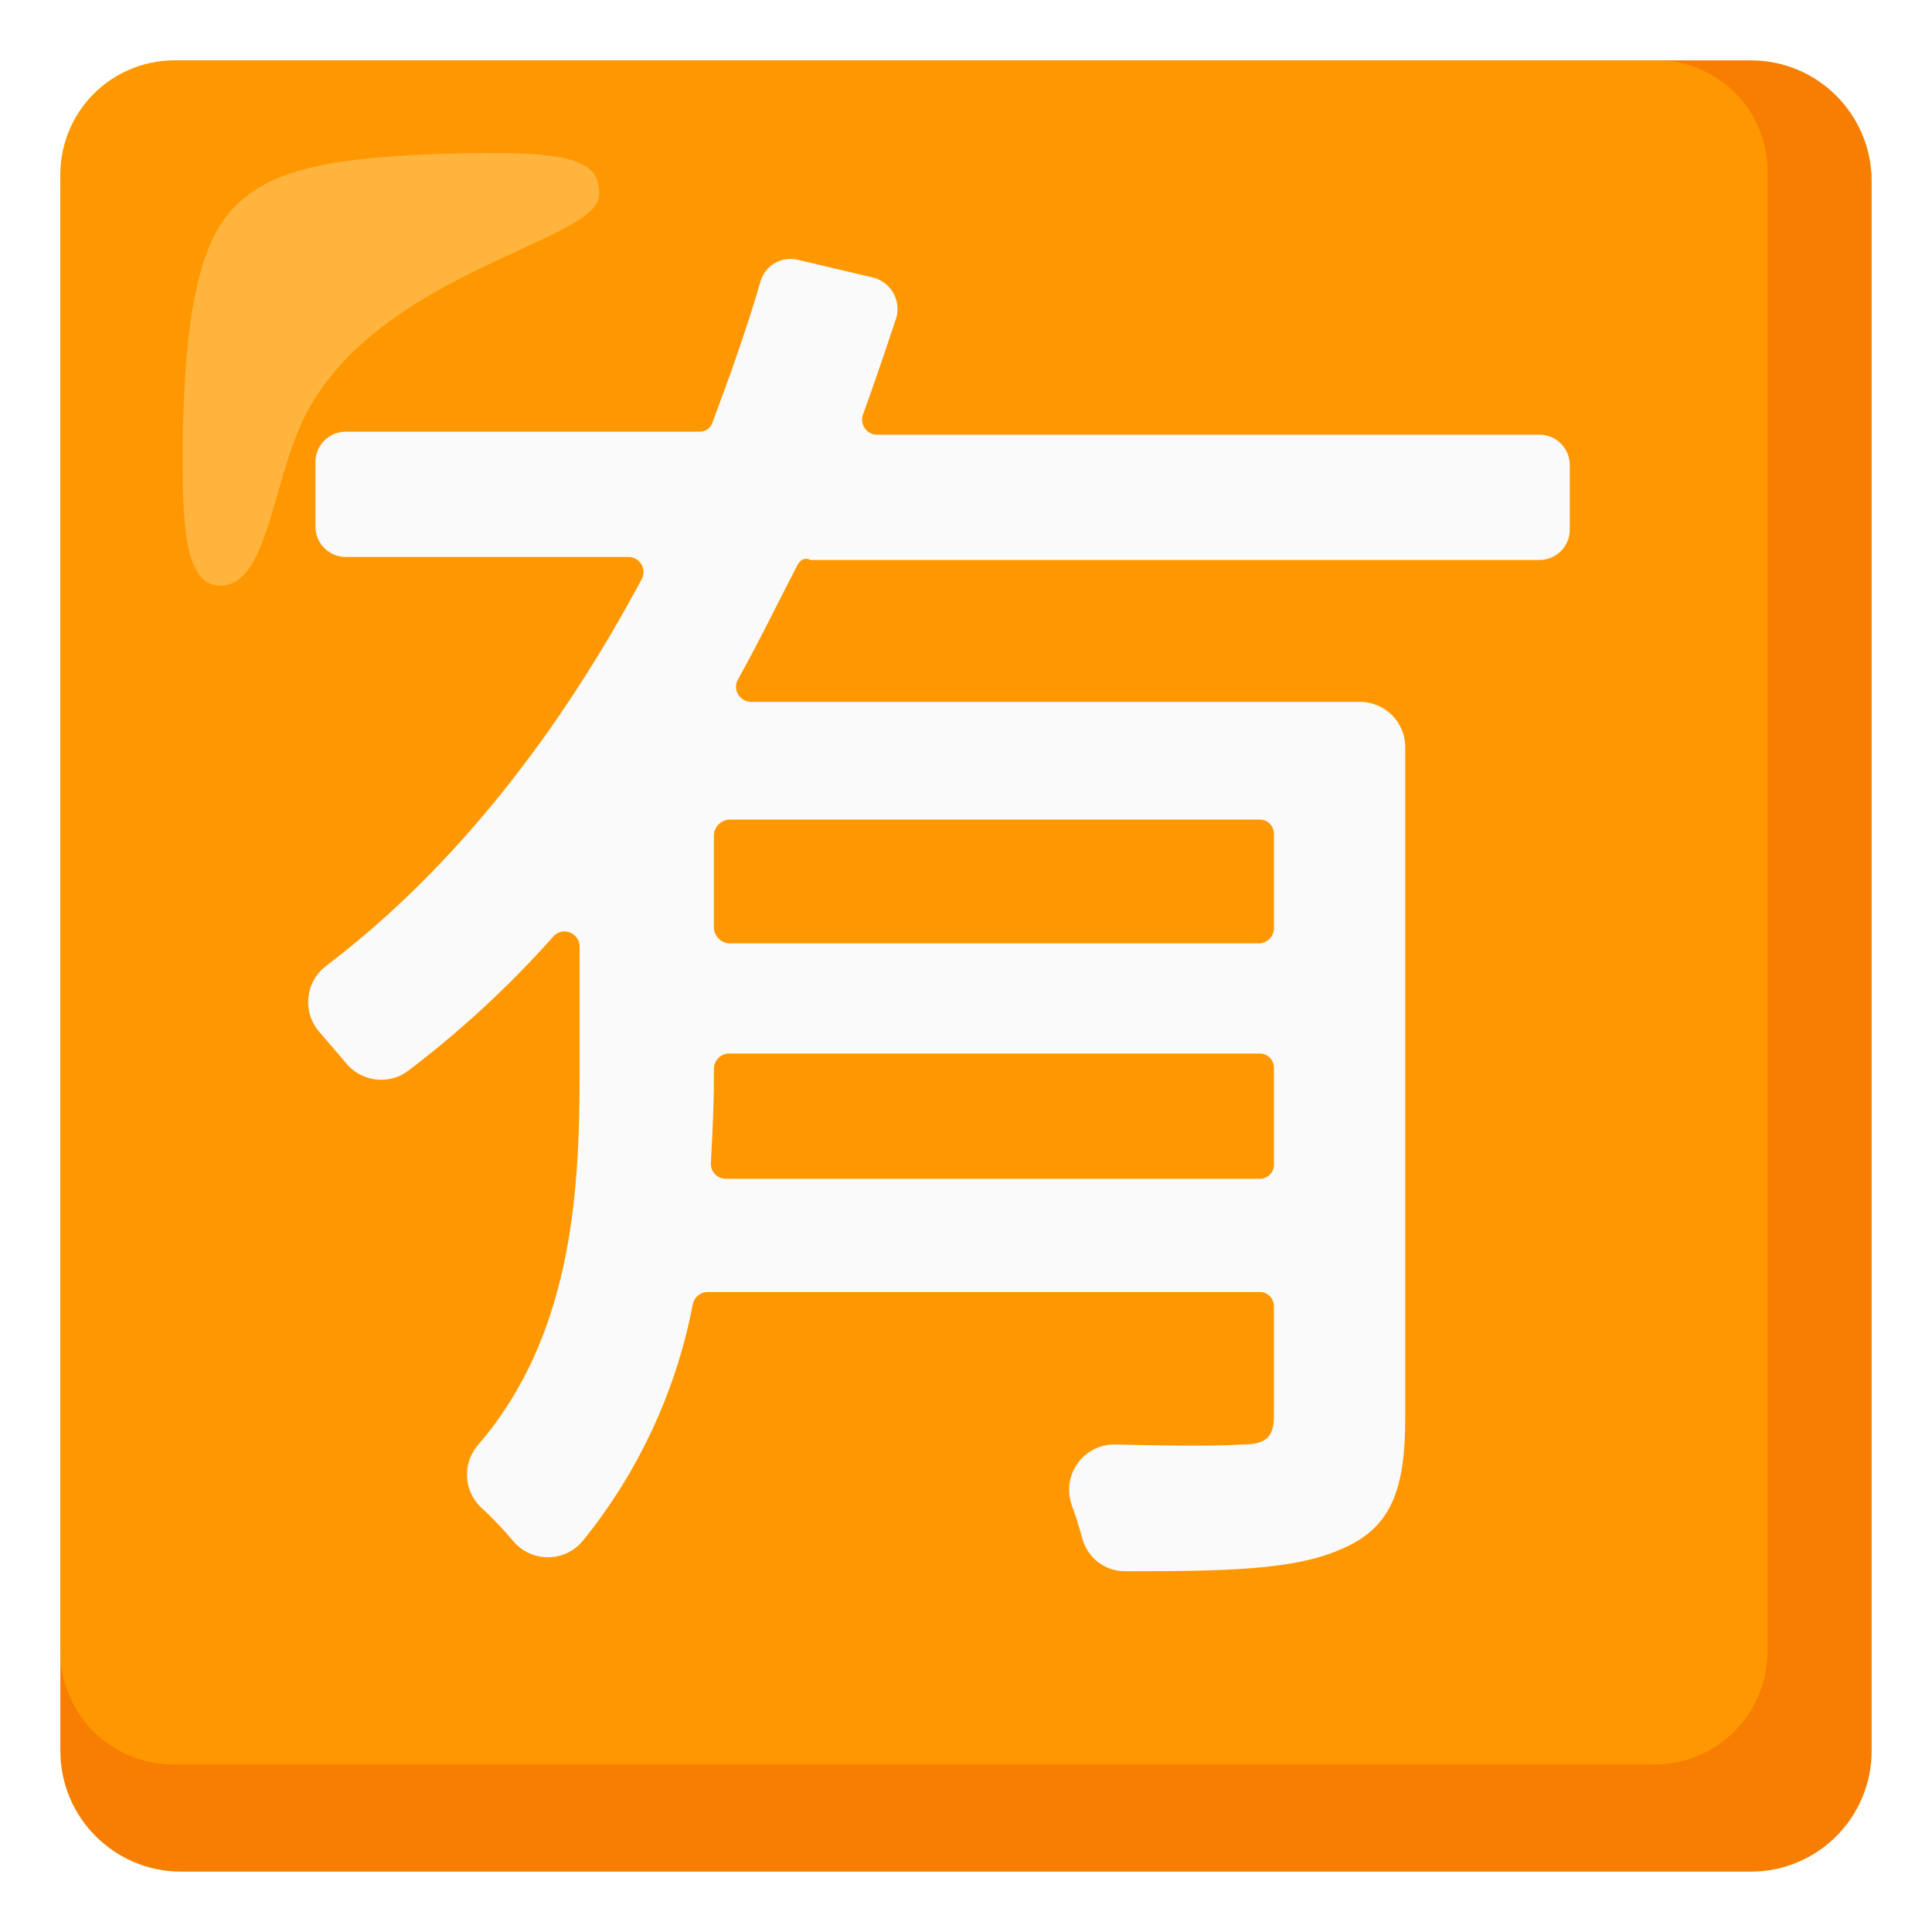
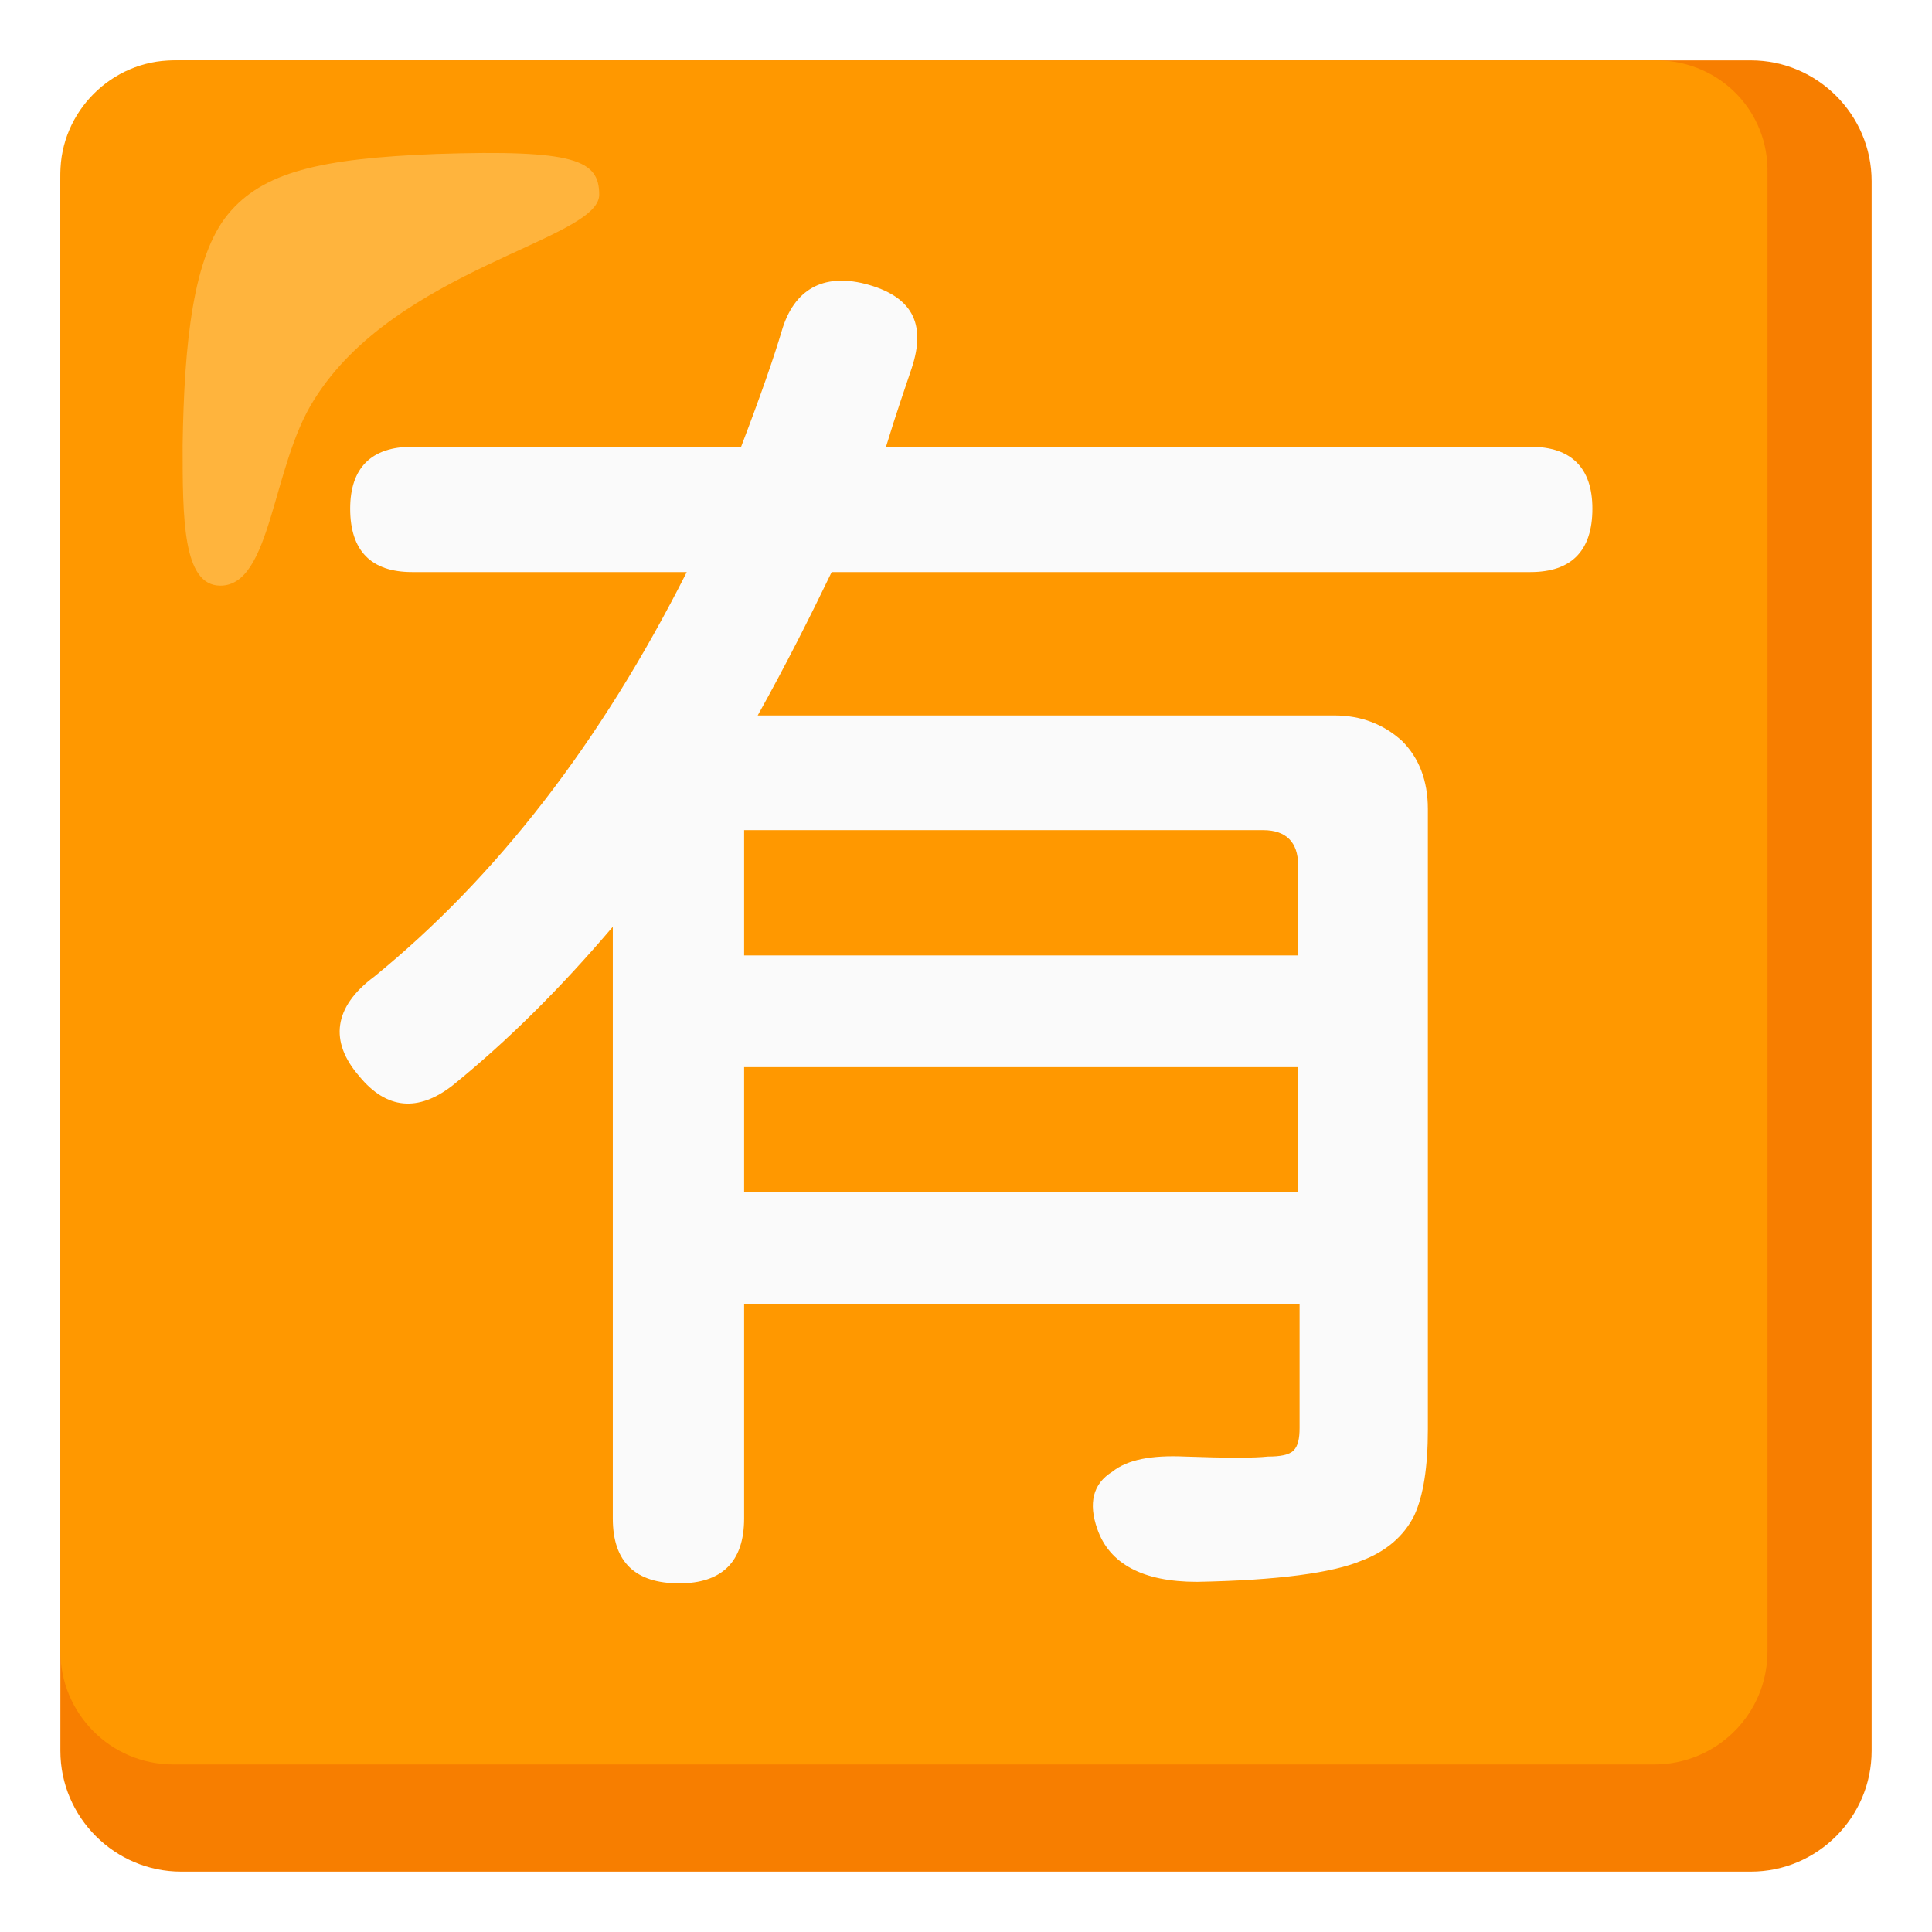
- <svg xmlns="http://www.w3.org/2000/svg" version="1.1" id="Layer_2" x="0px" y="0px" viewBox="0 0 128 128" style="enable-background:new 0 0 128 128;" xml:space="preserve">
+ <svg xmlns="http://www.w3.org/2000/svg" version="1.1" id="Layer_2_00000160902796706581338530000008446993627285128597_" x="0px" y="0px" viewBox="0 0 128 128" style="enable-background:new 0 0 128 128;" xml:space="preserve">
+   <style type="text/css">
+ 	.st0{fill:#F77E00;}
+ 	.st1{fill:#FF9800;}
+ 	.st2{fill:#FAFAFA;}
+ 	.st3{opacity:0.75;fill:#FFBD52;enable-background:new    ;}
+ </style>
  <g>
-     <path style="fill:#F77E00;" d="M116,4H12c-4.42,0-8,3.58-8,8v104c0,4.42,3.58,8,8,8h104c4.42,0,8-3.58,8-8V12   C124,7.58,120.42,4,116,4z" />
-     <path style="fill:#FF9800;" d="M109.7,4H11.5C7.37,4.03,4.03,7.37,4,11.5v97.9c-0.01,4.14,3.34,7.49,7.48,7.5c0.01,0,0.01,0,0.02,0   h98.1c4.14,0.01,7.49-3.34,7.5-7.48c0-0.01,0-0.01,0-0.02V11.5c0.09-4.05-3.13-7.41-7.18-7.5C109.85,4,109.77,4,109.7,4z" />
-     <path style="opacity:0.75;fill:#FFBD52;enable-background:new    ;" d="M39.7,12.9c0-2.3-1.6-3-10.8-2.7c-7.7,0.3-11.5,1.2-13.8,4   s-2.9,8.5-3,15.3c0,4.8,0,9.3,2.5,9.3c3.4,0,3.4-7.9,6.2-12.3C26.2,17.8,39.7,15.9,39.7,12.9z" />
-     <path style="fill:#FAFAFA;" d="M52.8,37.5c-1.3,2.5-2.5,5-3.9,7.5c-0.28,0.48-0.11,1.09,0.37,1.37c0.16,0.09,0.35,0.14,0.53,0.13   h40.3c1.66,0,3,1.34,3,3v44.4c0,4.8-0.9,7.4-4.4,8.8c-3,1.3-7.5,1.4-14.1,1.4c-1.36,0.03-2.56-0.88-2.9-2.2   c-0.2-0.7-0.4-1.4-0.7-2.2c-0.55-1.56,0.27-3.28,1.83-3.83c0.34-0.12,0.71-0.18,1.07-0.17c3.9,0.1,7.2,0.1,8.4,0   c1.6,0,2.1-0.5,2.1-1.9v-7.2c0.03-0.52-0.36-0.97-0.88-1c-0.04,0-0.08,0-0.12,0H46.9c-0.48-0.01-0.9,0.33-1,0.8   c-1.1,5.76-3.61,11.15-7.3,15.7c-1.06,1.27-2.96,1.44-4.23,0.37c-0.14-0.11-0.26-0.24-0.37-0.37c-0.68-0.81-1.42-1.58-2.2-2.3   c-1.11-1.13-1.15-2.92-0.1-4.1c6.1-7.1,6.7-16.4,6.7-24.4v-8.6c-0.01-0.55-0.46-0.99-1.01-0.99c-0.26,0-0.5,0.11-0.69,0.29   c-2.9,3.27-6.12,6.25-9.6,8.9c-1.3,1.02-3.18,0.79-4.2-0.5l-1.8-2.1c-1.05-1.28-0.87-3.17,0.4-4.22c0.03-0.03,0.06-0.05,0.1-0.08   c8.7-6.6,15.6-15.7,20.9-25.6c0.28-0.48,0.11-1.09-0.37-1.37c-0.16-0.09-0.35-0.14-0.53-0.13H22.9c-1.1,0-2-0.9-2-2v-4.3   c0-1.1,0.9-2,2-2h23.4c0.4,0.03,0.78-0.22,0.9-0.6c1.2-3.2,2.3-6.3,3.2-9.4c0.32-1.02,1.36-1.62,2.4-1.4l5.1,1.2   c1.12,0.32,1.78,1.47,1.5,2.6c-0.7,2.1-1.4,4.2-2.2,6.4c-0.22,0.51,0.01,1.1,0.52,1.32c0.12,0.05,0.25,0.08,0.38,0.08H102   c1.1,0,2,0.9,2,2v4.3c0,1.1-0.9,2-2,2H53.7C53.3,36.9,53,37.1,52.8,37.5z M84.4,77.1v-6.3c0.03-0.52-0.36-0.97-0.88-1   c-0.04,0-0.08,0-0.12,0H48.3c-0.55,0-1,0.45-1,1v0.6c0,1.8-0.1,3.7-0.2,5.6c-0.06,0.55,0.35,1.04,0.89,1.09   c0.03,0,0.07,0.01,0.11,0.01h35.3c0.52,0.03,0.97-0.36,1-0.88C84.4,77.18,84.4,77.14,84.4,77.1z M83.4,54.3H48.3   c-0.54,0.04-0.96,0.46-1,1v6.2c0.04,0.54,0.46,0.96,1,1h35.1c0.55,0,1-0.45,1-1v-6.2c0.03-0.52-0.36-0.97-0.88-1   C83.48,54.3,83.44,54.3,83.4,54.3z" />
+     <path class="st0" d="M116,4H12c-4.4,0-8,3.6-8,8v104c0,4.4,3.6,8,8,8h104c4.4,0,8-3.6,8-8V12C124,7.6,120.4,4,116,4z" />
+     <path class="st1" d="M109.7,4H11.5C7.4,4,4,7.4,4,11.5v97.9c0,4.1,3.3,7.5,7.5,7.5l0,0h98.1c4.1,0,7.5-3.3,7.5-7.5l0,0V11.5   c0.1-4.1-3.1-7.4-7.2-7.5C109.8,4,109.8,4,109.7,4z" />
+     <path class="st2" d="M45,104.9c-2.9,0-4.4-1.4-4.4-4.3V61.4c-3.4,4-6.9,7.5-10.6,10.5c-2.3,1.8-4.4,1.6-6.2-0.6   c-2-2.3-1.7-4.6,1-6.6c8.1-6.6,15-15.5,20.7-26.8H27.3c-2.7,0-4.1-1.4-4.1-4.2c0-2.7,1.4-4.1,4.1-4.1h21.8c1.3-3.4,2.2-6,2.7-7.7   c0.8-2.7,2.7-3.8,5.5-3.1c3.1,0.8,4.1,2.6,3.1,5.6c-0.4,1.2-1,2.9-1.7,5.2h42.7c2.7,0,4.1,1.4,4.1,4.1c0,2.8-1.4,4.2-4.1,4.2H80.2   H55.1c-1.4,2.9-3,6.1-4.9,9.5h38.2c1.8,0,3.3,0.6,4.5,1.7c1.1,1.1,1.7,2.6,1.7,4.5v41.1c0,2.5-0.3,4.4-0.9,5.7   c-0.7,1.4-1.9,2.4-3.5,3c-1.9,0.8-5.5,1.3-10.9,1.4c-3.6,0-5.8-1.2-6.6-3.5c-0.6-1.7-0.3-3,1-3.8c1-0.8,2.6-1.1,4.8-1   c2.8,0.1,4.6,0.1,5.5,0c0.8,0,1.4-0.1,1.7-0.4c0.3-0.3,0.4-0.8,0.4-1.5v-8.2H49.3v14.2C49.3,103.5,47.8,104.9,45,104.9z M49.3,63.3   h18.3H86v-6c0-1.5-0.8-2.3-2.3-2.3H49.3V63.3z M49.3,79H86v-8.3H67.6H49.3V79z" />
+     <path class="st3" d="M39.7,12.9c0-2.3-1.6-3-10.8-2.7c-7.7,0.3-11.5,1.2-13.8,4s-2.9,8.5-3,15.3c0,4.8,0,9.3,2.5,9.3   c3.4,0,3.4-7.9,6.2-12.3C26.2,17.8,39.7,15.9,39.7,12.9z" />
  </g>
</svg>
